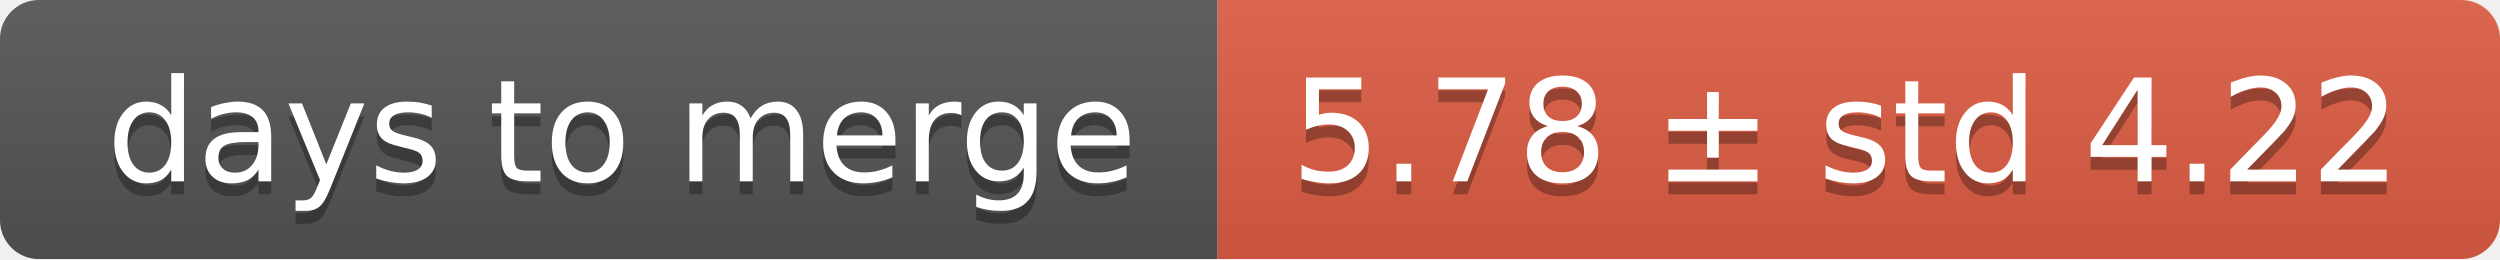
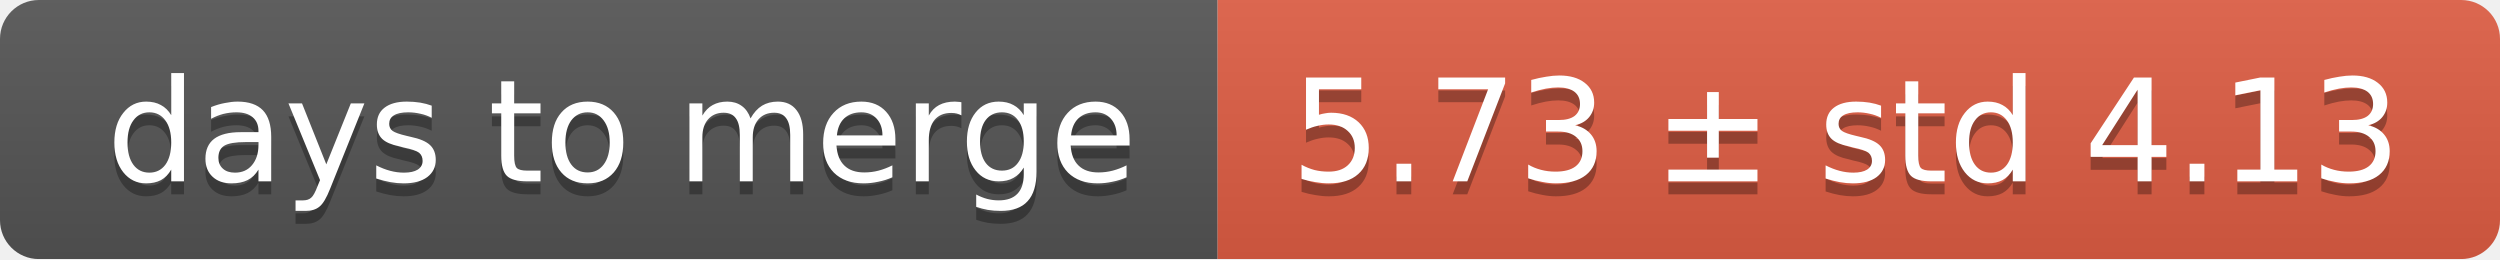
<svg xmlns="http://www.w3.org/2000/svg" width="193" height="20">
  <linearGradient id="smooth" x2="0" y2="100%">
    <stop offset="0" stop-color="#bbb" stop-opacity=".1" />
    <stop offset="1" stop-opacity=".1" />
  </linearGradient>
  <mask id="round">
    <rect width="193" height="20" rx="3" fill="#fff" />
  </mask>
  <g mask="url(#round)">
    <rect width="94" height="20" fill="#555" />
    <rect x="94" width="99" height="20" fill="#e05d44" />
    <rect width="193" height="20" fill="url(#smooth)" />
  </g>
  <g fill="#fff" text-anchor="middle" font-family="DejaVu Sans,Verdana,Geneva,sans-serif" font-size="11">
    <text x="48" y="15" fill="#010101" fill-opacity=".3">days to merge</text>
    <text x="48" y="14">days to merge</text>
-     <text x="142.5" y="15" fill="#010101" fill-opacity=".3">5.78 ± std 4.22</text>
-     <text x="142.5" y="14">5.78 ± std 4.22</text>
+     <text x="142.5" y="15" fill="#010101" fill-opacity=".3">5.73 ± std 4.13</text>
+     <text x="142.5" y="14">5.73 ± std 4.13</text>
  </g>
</svg>
